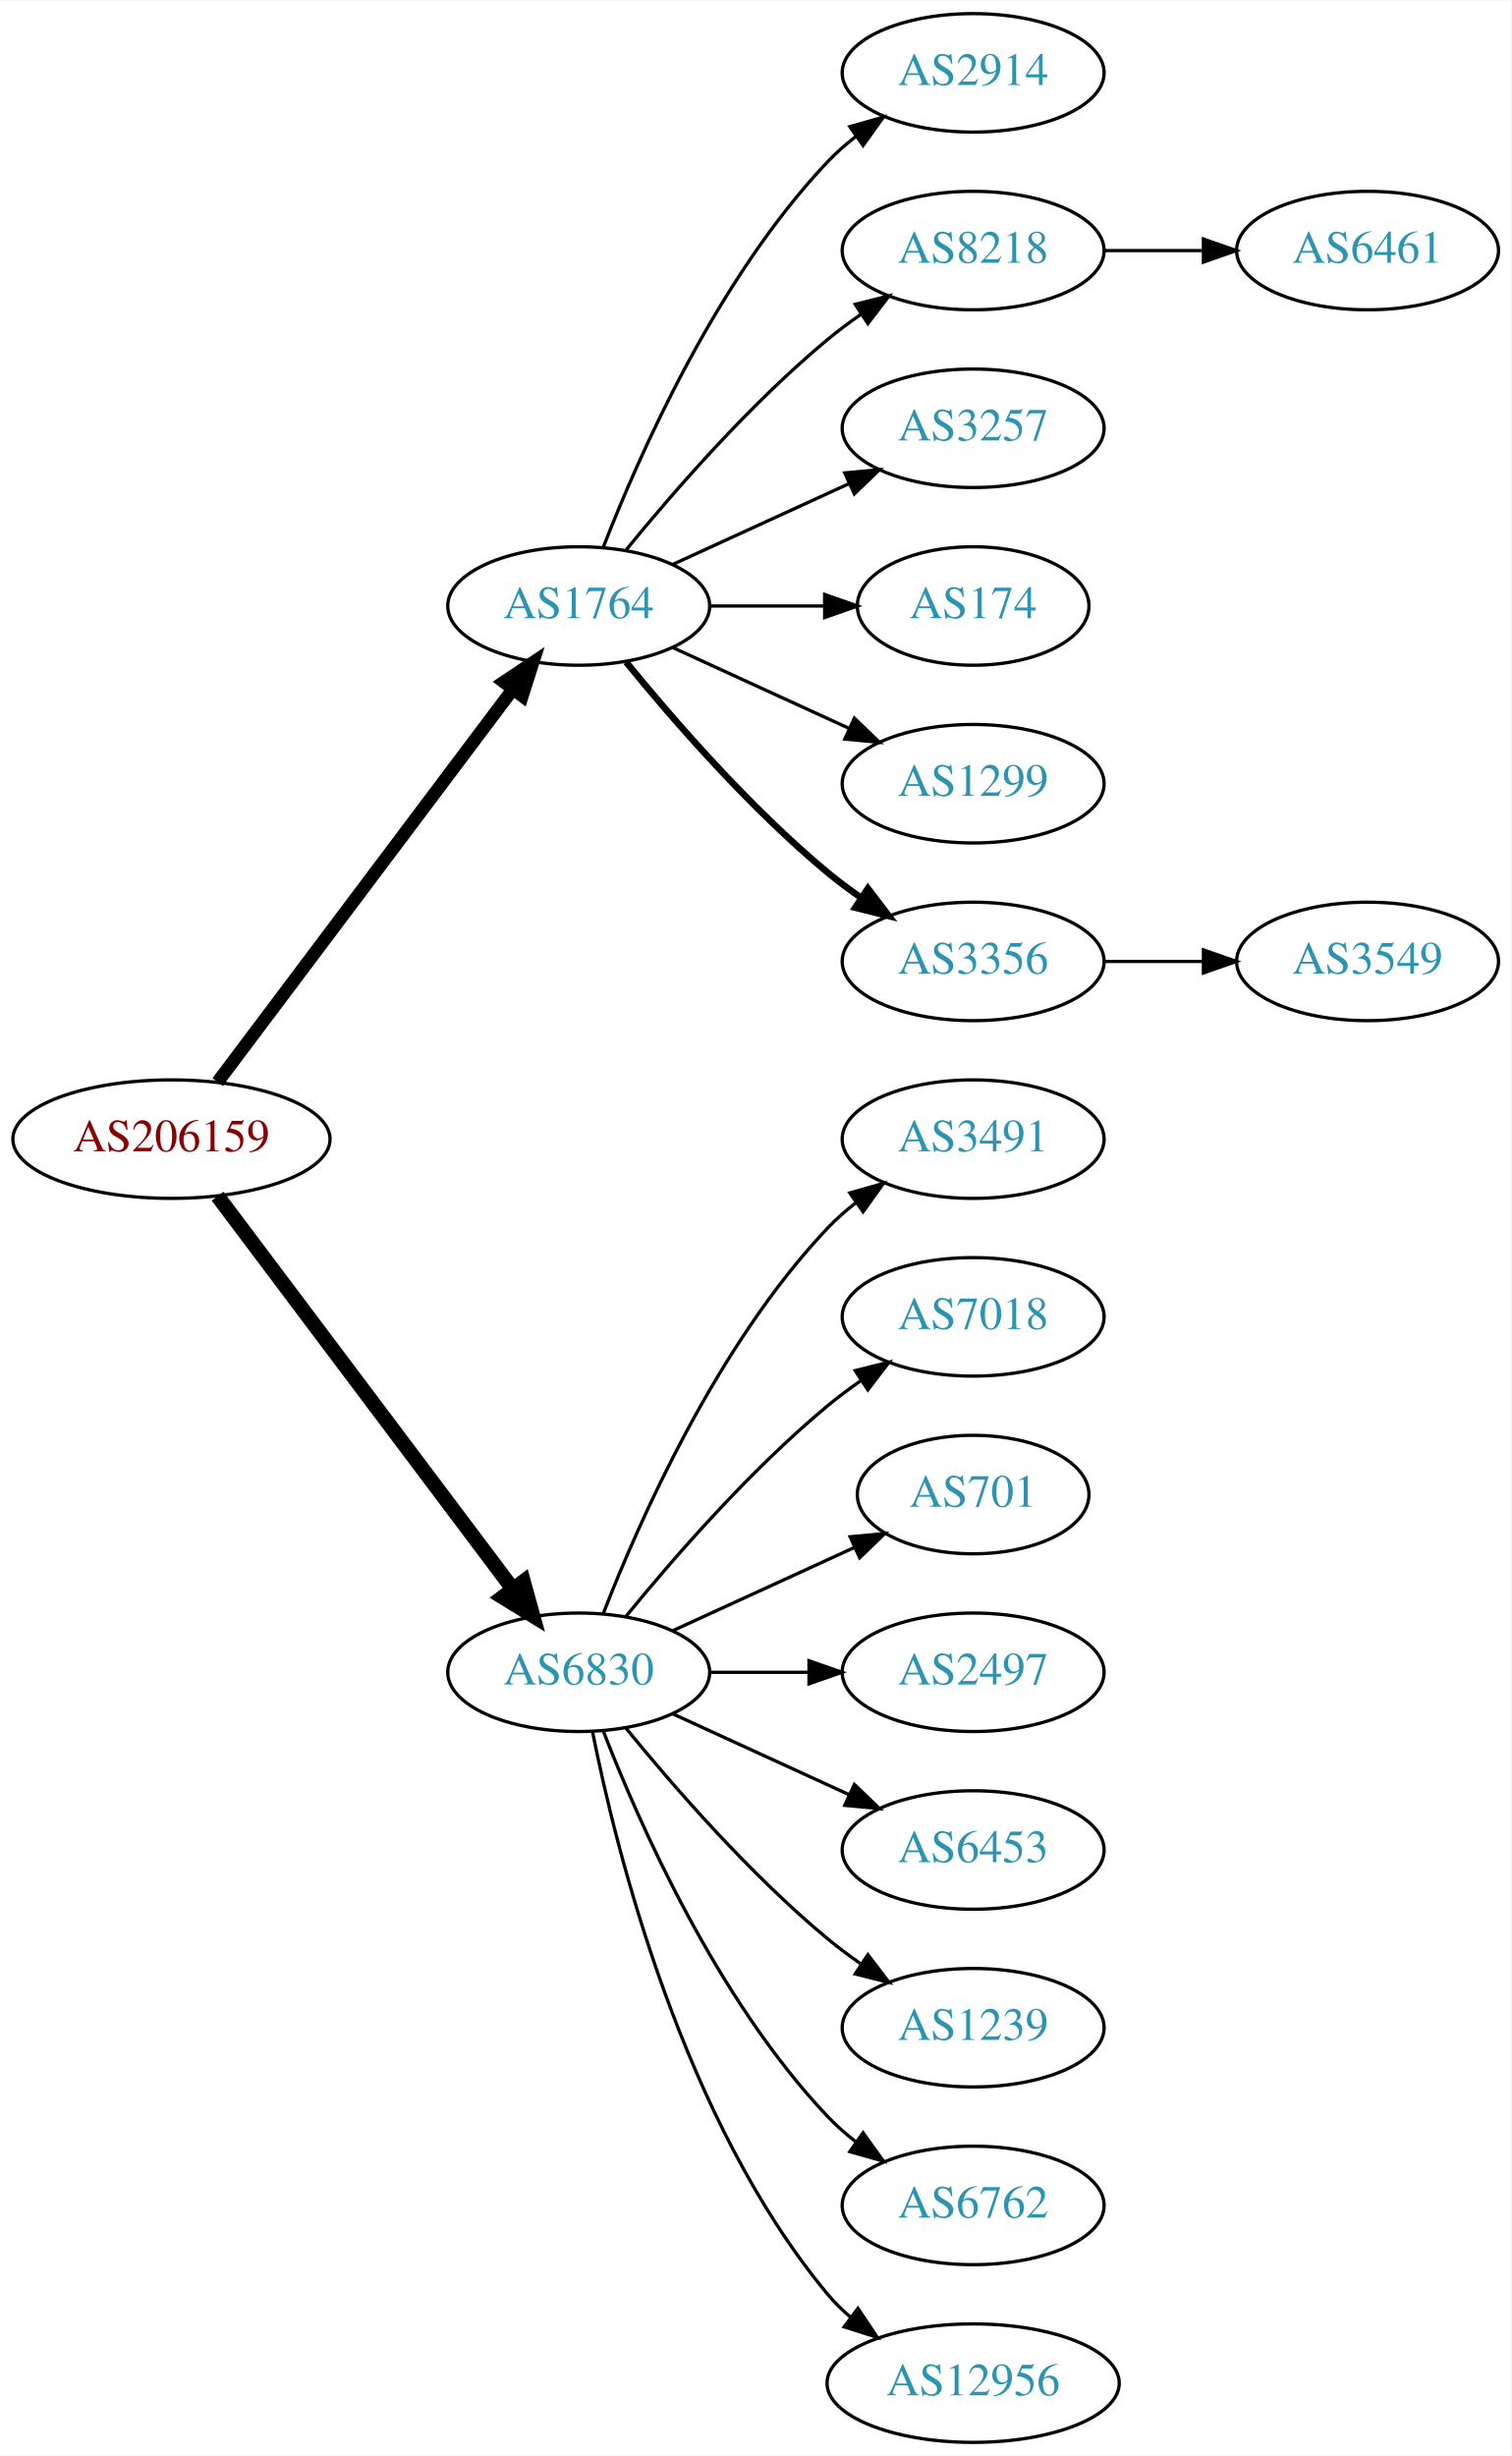
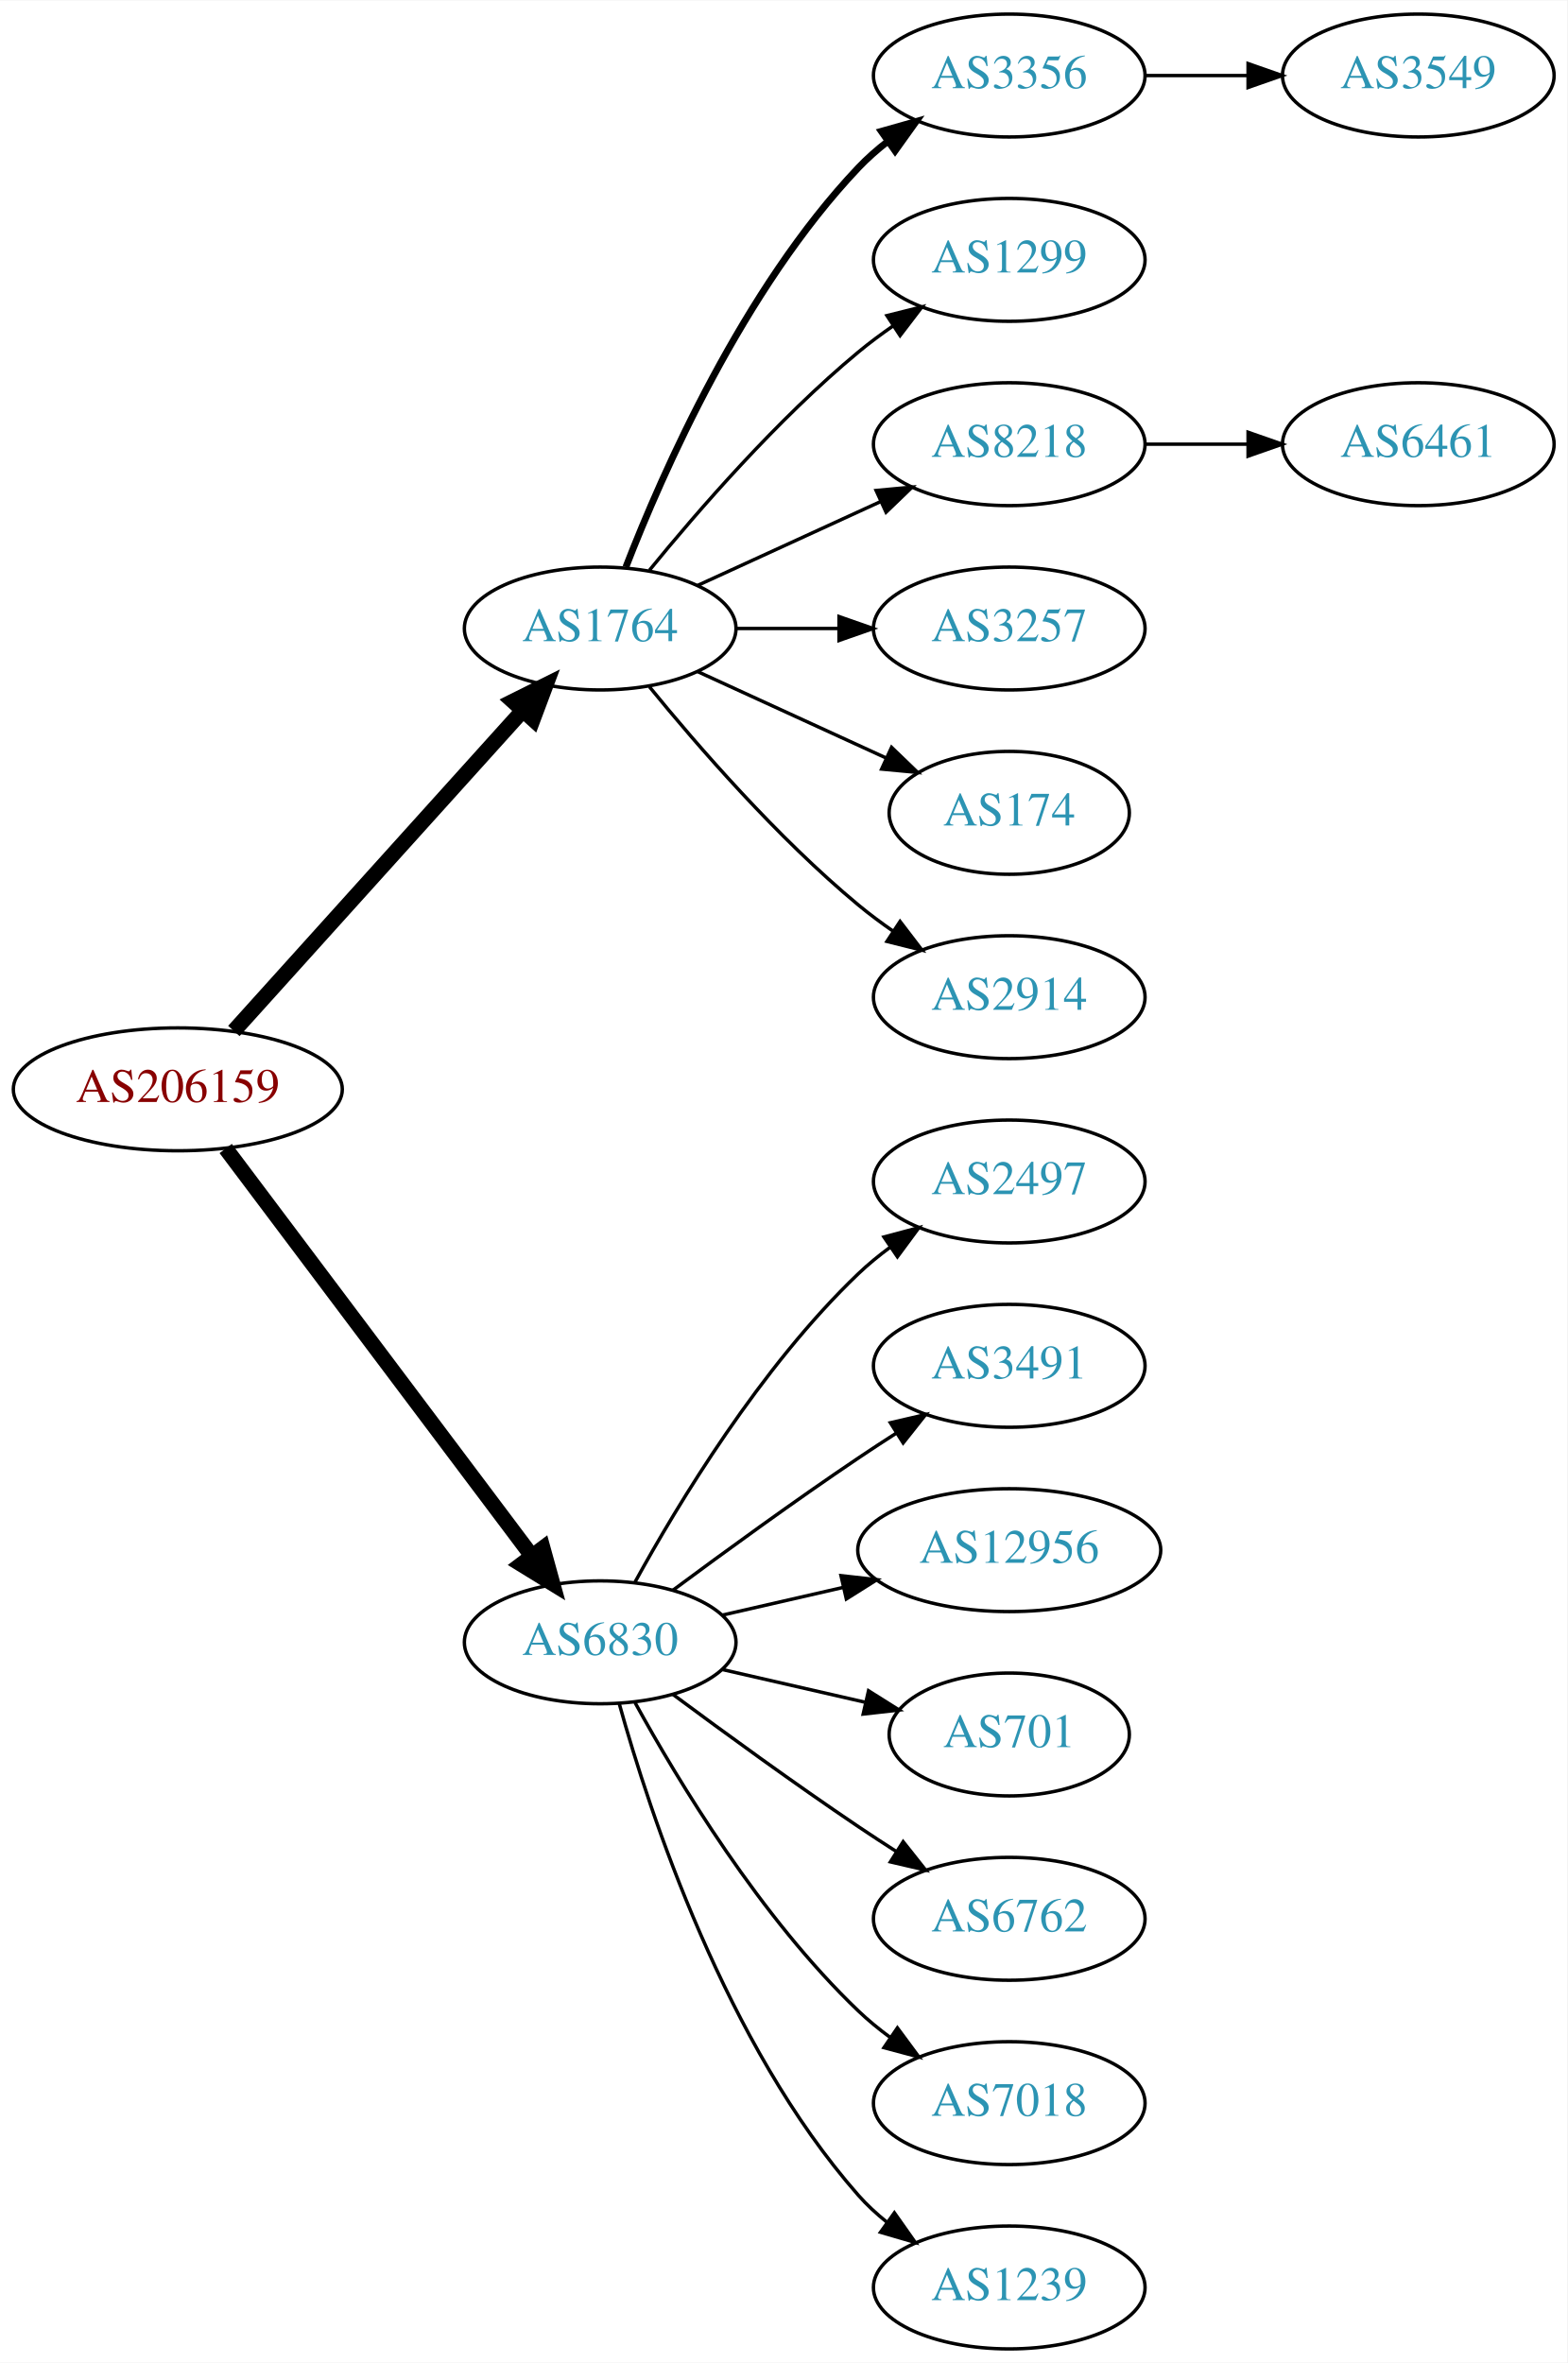
- <svg xmlns="http://www.w3.org/2000/svg" xmlns:xlink="http://www.w3.org/1999/xlink" width="459pt" height="746pt" viewBox="0.00 0.00 459.17 746.00">
-   <g id="graph0" class="graph" transform="scale(1 1) rotate(0) translate(4 742)">
-     <polygon fill="white" stroke="none" points="-4,4 -4,-742 455.17,-742 455.17,4 -4,4" />
+ <svg xmlns="http://www.w3.org/2000/svg" xmlns:xlink="http://www.w3.org/1999/xlink" width="459pt" height="692pt" viewBox="0.00 0.00 459.17 692.00">
+   <g id="graph0" class="graph" transform="scale(1 1) rotate(0) translate(4 688)">
+     <polygon fill="white" stroke="none" points="-4,4 -4,-688 455.17,-688 455.17,4 -4,4" />
    <g id="node1" class="node">
      <g id="a_node1">
        <a xlink:href="/asn/206159" xlink:title="AS206159 ~ VAO-AS [AT]">
-           <ellipse fill="#ffffff" stroke="black" cx="48.096" cy="-396" rx="48.192" ry="18" />
-           <text text-anchor="middle" x="48.096" y="-392.3" font-family="Times,serif" font-size="14.00" fill="#880000">AS206159</text>
+           <ellipse fill="#ffffff" stroke="black" cx="48.096" cy="-369" rx="48.192" ry="18" />
+           <text text-anchor="middle" x="48.096" y="-365.3" font-family="Times,serif" font-size="14.00" fill="#880000">AS206159</text>
        </a>
      </g>
    </g>
    <g id="node2" class="node">
      <g id="a_node2">
        <a xlink:href="/asn/1764" xlink:title="AS1764 ~ NEXTLAYER-AS [AT]">
-           <ellipse fill="#ffffff" stroke="black" cx="171.838" cy="-558" rx="39.794" ry="18" />
-           <text text-anchor="middle" x="171.838" y="-554.3" font-family="Times,serif" font-size="14.00" fill="#2c94b3">AS1764</text>
+           <ellipse fill="#ffffff" stroke="black" cx="171.838" cy="-504" rx="39.794" ry="18" />
+           <text text-anchor="middle" x="171.838" y="-500.3" font-family="Times,serif" font-size="14.00" fill="#2c94b3">AS1764</text>
        </a>
      </g>
    </g>
    <g id="edge1" class="edge">
-       <path fill="none" stroke="black" stroke-width="3.938" d="M62.124,-413.337C83.634,-441.96 126.675,-499.233 151.664,-532.486" />
-       <polygon fill="black" stroke="black" stroke-width="3.938" points="149.097,-534.896 157.903,-540.788 154.693,-530.691 149.097,-534.896" />
+       <path fill="none" stroke="black" stroke-width="4.5" d="M64.514,-386.098C85.945,-409.862 124.837,-452.99 149.174,-479.977" />
+       <polygon fill="black" stroke="black" stroke-width="4.5" points="146.304,-482.674 155.925,-487.463 152.152,-477.4 146.304,-482.674" />
    </g>
    <g id="node3" class="node">
      <g id="a_node3">
        <a xlink:href="/asn/6830" xlink:title="AS6830 ~ LGI-UPC [AT]">
-           <ellipse fill="#ffffff" stroke="black" cx="171.838" cy="-234" rx="39.794" ry="18" />
-           <text text-anchor="middle" x="171.838" y="-230.3" font-family="Times,serif" font-size="14.00" fill="#2c94b3">AS6830</text>
+           <ellipse fill="#ffffff" stroke="black" cx="171.838" cy="-207" rx="39.794" ry="18" />
+           <text text-anchor="middle" x="171.838" y="-203.3" font-family="Times,serif" font-size="14.00" fill="#2c94b3">AS6830</text>
        </a>
      </g>
    </g>
    <g id="edge2" class="edge">
-       <path fill="none" stroke="black" stroke-width="4.5" d="M62.124,-378.663C83.634,-350.04 126.675,-292.767 151.664,-259.514" />
-       <polygon fill="black" stroke="black" stroke-width="4.5" points="155.043,-261.572 157.903,-251.212 148.748,-256.841 155.043,-261.572" />
+       <path fill="none" stroke="black" stroke-width="4.5" d="M62.124,-351.663C83.634,-323.04 126.675,-265.767 151.664,-232.514" />
+       <polygon fill="black" stroke="black" stroke-width="4.5" points="155.043,-234.572 157.903,-224.212 148.748,-229.841 155.043,-234.572" />
    </g>
    <g id="node4" class="node">
      <g id="a_node4">
-         <a xlink:href="/asn/2914" xlink:title="AS2914 ~ NTT America, Inc. [US]">
-           <ellipse fill="#ffffff" stroke="black" cx="291.681" cy="-720" rx="39.794" ry="18" />
-           <text text-anchor="middle" x="291.681" y="-716.3" font-family="Times,serif" font-size="14.00" fill="#2c94b3">AS2914</text>
+         <a xlink:href="/asn/3356" xlink:title="AS3356 ~ Level 3 Parent, LLC [US]">
+           <ellipse fill="#ffffff" stroke="black" cx="291.681" cy="-666" rx="39.794" ry="18" />
+           <text text-anchor="middle" x="291.681" y="-662.3" font-family="Times,serif" font-size="14.00" fill="#2c94b3">AS3356</text>
        </a>
      </g>
    </g>
    <g id="edge3" class="edge">
-       <path fill="none" stroke="black" d="M179.361,-575.994C190.112,-603.728 213.769,-657.429 247.484,-693 250.07,-695.728 252.988,-698.294 256.056,-700.677" />
-       <polygon fill="black" stroke="black" points="254.21,-703.658 264.404,-706.543 258.234,-697.93 254.21,-703.658" />
+       <path fill="none" stroke="black" stroke-width="2" d="M179.361,-521.994C190.112,-549.728 213.769,-603.429 247.484,-639 250.07,-641.728 252.988,-644.294 256.056,-646.677" />
+       <polygon fill="black" stroke="black" stroke-width="2" points="254.21,-649.658 264.404,-652.543 258.234,-643.93 254.21,-649.658" />
    </g>
    <g id="node5" class="node">
      <g id="a_node5">
-         <a xlink:href="/asn/8218" xlink:title="AS8218 ~ legacy Neotelecoms [FR]">
-           <ellipse fill="#ffffff" stroke="black" cx="291.681" cy="-666" rx="39.794" ry="18" />
-           <text text-anchor="middle" x="291.681" y="-662.3" font-family="Times,serif" font-size="14.00" fill="#2c94b3">AS8218</text>
+         <a xlink:href="/asn/1299" xlink:title="AS1299 ~ Telia Carrier [EU]">
+           <ellipse fill="#ffffff" stroke="black" cx="291.681" cy="-612" rx="39.794" ry="18" />
+           <text text-anchor="middle" x="291.681" y="-608.3" font-family="Times,serif" font-size="14.00" fill="#2c94b3">AS1299</text>
        </a>
      </g>
    </g>
    <g id="edge4" class="edge">
-       <path fill="none" stroke="black" d="M186.257,-575.065C200.372,-592.375 223.786,-619.345 247.484,-639 250.701,-641.668 254.201,-644.27 257.772,-646.741" />
-       <polygon fill="black" stroke="black" points="255.85,-649.666 266.128,-652.236 259.695,-643.817 255.85,-649.666" />
+       <path fill="none" stroke="black" d="M186.257,-521.065C200.372,-538.375 223.786,-565.345 247.484,-585 250.701,-587.668 254.201,-590.27 257.772,-592.741" />
+       <polygon fill="black" stroke="black" points="255.85,-595.666 266.128,-598.236 259.695,-589.817 255.85,-595.666" />
    </g>
    <g id="node6" class="node">
      <g id="a_node6">
-         <a xlink:href="/asn/3257" xlink:title="AS3257 ~ GTT [DE]">
-           <ellipse fill="#ffffff" stroke="black" cx="291.681" cy="-612" rx="39.794" ry="18" />
-           <text text-anchor="middle" x="291.681" y="-608.3" font-family="Times,serif" font-size="14.00" fill="#2c94b3">AS3257</text>
+         <a xlink:href="/asn/8218" xlink:title="AS8218 ~ legacy Neotelecoms [FR]">
+           <ellipse fill="#ffffff" stroke="black" cx="291.681" cy="-558" rx="39.794" ry="18" />
+           <text text-anchor="middle" x="291.681" y="-554.3" font-family="Times,serif" font-size="14.00" fill="#2c94b3">AS8218</text>
        </a>
      </g>
    </g>
    <g id="edge5" class="edge">
-       <path fill="none" stroke="black" d="M200.467,-570.661C216.424,-577.973 236.694,-587.261 253.977,-595.181" />
-       <polygon fill="black" stroke="black" points="252.676,-598.435 263.225,-599.419 255.592,-592.071 252.676,-598.435" />
+       <path fill="none" stroke="black" d="M200.467,-516.661C216.424,-523.973 236.694,-533.261 253.977,-541.181" />
+       <polygon fill="black" stroke="black" points="252.676,-544.435 263.225,-545.419 255.592,-538.071 252.676,-544.435" />
    </g>
    <g id="node7" class="node">
      <g id="a_node7">
-         <a xlink:href="/asn/174" xlink:title="AS174 ~ Cogent Communications [US]">
-           <ellipse fill="#ffffff" stroke="black" cx="291.681" cy="-558" rx="35.194" ry="18" />
-           <text text-anchor="middle" x="291.681" y="-554.3" font-family="Times,serif" font-size="14.00" fill="#2c94b3">AS174</text>
+         <a xlink:href="/asn/3257" xlink:title="AS3257 ~ GTT [DE]">
+           <ellipse fill="#ffffff" stroke="black" cx="291.681" cy="-504" rx="39.794" ry="18" />
+           <text text-anchor="middle" x="291.681" y="-500.3" font-family="Times,serif" font-size="14.00" fill="#2c94b3">AS3257</text>
        </a>
      </g>
    </g>
    <g id="edge6" class="edge">
-       <path fill="none" stroke="black" d="M211.751,-558C222.837,-558 234.997,-558 246.379,-558" />
-       <polygon fill="black" stroke="black" points="246.561,-561.5 256.561,-558 246.561,-554.5 246.561,-561.5" />
+       <path fill="none" stroke="black" d="M211.751,-504C221.304,-504 231.654,-504 241.616,-504" />
+       <polygon fill="black" stroke="black" points="241.809,-507.5 251.809,-504 241.809,-500.5 241.809,-507.5" />
    </g>
    <g id="node8" class="node">
      <g id="a_node8">
-         <a xlink:href="/asn/1299" xlink:title="AS1299 ~ Telia Carrier [EU]">
-           <ellipse fill="#ffffff" stroke="black" cx="291.681" cy="-504" rx="39.794" ry="18" />
-           <text text-anchor="middle" x="291.681" y="-500.3" font-family="Times,serif" font-size="14.00" fill="#2c94b3">AS1299</text>
+         <a xlink:href="/asn/174" xlink:title="AS174 ~ Cogent Communications [US]">
+           <ellipse fill="#ffffff" stroke="black" cx="291.681" cy="-450" rx="35.194" ry="18" />
+           <text text-anchor="middle" x="291.681" y="-446.3" font-family="Times,serif" font-size="14.00" fill="#2c94b3">AS174</text>
        </a>
      </g>
    </g>
    <g id="edge7" class="edge">
-       <path fill="none" stroke="black" d="M200.467,-545.339C216.424,-538.027 236.694,-528.739 253.977,-520.819" />
-       <polygon fill="black" stroke="black" points="255.592,-523.929 263.225,-516.581 252.676,-517.565 255.592,-523.929" />
+       <path fill="none" stroke="black" d="M200.467,-491.339C216.883,-483.817 237.865,-474.202 255.461,-466.139" />
+       <polygon fill="black" stroke="black" points="257.206,-469.189 264.839,-461.842 254.29,-462.826 257.206,-469.189" />
    </g>
    <g id="node9" class="node">
      <g id="a_node9">
-         <a xlink:href="/asn/3356" xlink:title="AS3356 ~ Level 3 Parent, LLC [US]">
-           <ellipse fill="#ffffff" stroke="black" cx="291.681" cy="-450" rx="39.794" ry="18" />
-           <text text-anchor="middle" x="291.681" y="-446.3" font-family="Times,serif" font-size="14.00" fill="#2c94b3">AS3356</text>
+         <a xlink:href="/asn/2914" xlink:title="AS2914 ~ NTT America, Inc. [US]">
+           <ellipse fill="#ffffff" stroke="black" cx="291.681" cy="-396" rx="39.794" ry="18" />
+           <text text-anchor="middle" x="291.681" y="-392.3" font-family="Times,serif" font-size="14.00" fill="#2c94b3">AS2914</text>
        </a>
      </g>
    </g>
    <g id="edge8" class="edge">
-       <path fill="none" stroke="black" stroke-width="2" d="M186.257,-540.935C200.372,-523.625 223.786,-496.655 247.484,-477 250.701,-474.332 254.201,-471.73 257.772,-469.259" />
-       <polygon fill="black" stroke="black" stroke-width="2" points="259.695,-472.183 266.128,-463.764 255.85,-466.334 259.695,-472.183" />
+       <path fill="none" stroke="black" d="M186.257,-486.935C200.372,-469.625 223.786,-442.655 247.484,-423 250.701,-420.332 254.201,-417.73 257.772,-415.259" />
+       <polygon fill="black" stroke="black" points="259.695,-418.183 266.128,-409.764 255.85,-412.334 259.695,-418.183" />
    </g>
    <g id="node12" class="node">
      <g id="a_node12">
-         <a xlink:href="/asn/3491" xlink:title="AS3491 ~ PCCW Global, Inc. [US]">
-           <ellipse fill="#ffffff" stroke="black" cx="291.681" cy="-396" rx="39.794" ry="18" />
-           <text text-anchor="middle" x="291.681" y="-392.3" font-family="Times,serif" font-size="14.00" fill="#2c94b3">AS3491</text>
+         <a xlink:href="/asn/2497" xlink:title="AS2497 ~ Internet Initiative Japan Inc. [JP]">
+           <ellipse fill="#ffffff" stroke="black" cx="291.681" cy="-342" rx="39.794" ry="18" />
+           <text text-anchor="middle" x="291.681" y="-338.3" font-family="Times,serif" font-size="14.00" fill="#2c94b3">AS2497</text>
        </a>
      </g>
    </g>
    <g id="edge11" class="edge">
-       <path fill="none" stroke="black" d="M179.361,-251.994C190.112,-279.728 213.769,-333.429 247.484,-369 250.07,-371.728 252.988,-374.294 256.056,-376.677" />
-       <polygon fill="black" stroke="black" points="254.21,-379.658 264.404,-382.543 258.234,-373.93 254.21,-379.658" />
+       <path fill="none" stroke="black" d="M182.079,-224.713C194.625,-247.561 218.802,-287.611 247.484,-315 250.353,-317.739 253.542,-320.347 256.851,-322.785" />
+       <polygon fill="black" stroke="black" points="254.974,-325.742 265.21,-328.477 258.914,-319.956 254.974,-325.742" />
    </g>
    <g id="node13" class="node">
      <g id="a_node13">
-         <a xlink:href="/asn/7018" xlink:title="AS7018 ~ AT&amp;T Services, Inc. [US]">
-           <ellipse fill="#ffffff" stroke="black" cx="291.681" cy="-342" rx="39.794" ry="18" />
-           <text text-anchor="middle" x="291.681" y="-338.3" font-family="Times,serif" font-size="14.00" fill="#2c94b3">AS7018</text>
+         <a xlink:href="/asn/3491" xlink:title="AS3491 ~ PCCW Global, Inc. [US]">
+           <ellipse fill="#ffffff" stroke="black" cx="291.681" cy="-288" rx="39.794" ry="18" />
+           <text text-anchor="middle" x="291.681" y="-284.3" font-family="Times,serif" font-size="14.00" fill="#2c94b3">AS3491</text>
        </a>
      </g>
    </g>
    <g id="edge12" class="edge">
-       <path fill="none" stroke="black" d="M186.257,-251.065C200.372,-268.375 223.786,-295.345 247.484,-315 250.701,-317.668 254.201,-320.27 257.772,-322.741" />
-       <polygon fill="black" stroke="black" points="255.85,-325.666 266.128,-328.236 259.695,-319.817 255.85,-325.666" />
+       <path fill="none" stroke="black" d="M193.168,-222.277C208.031,-233.304 228.775,-248.407 247.484,-261 251.033,-263.389 254.784,-265.839 258.532,-268.242" />
+       <polygon fill="black" stroke="black" points="256.858,-271.325 267.181,-273.712 260.6,-265.409 256.858,-271.325" />
    </g>
    <g id="node14" class="node">
      <g id="a_node14">
-         <a xlink:href="/asn/701" xlink:title="AS701 ~ UUNET [US]">
-           <ellipse fill="#ffffff" stroke="black" cx="291.681" cy="-288" rx="35.194" ry="18" />
-           <text text-anchor="middle" x="291.681" y="-284.3" font-family="Times,serif" font-size="14.00" fill="#2c94b3">AS701</text>
+         <a xlink:href="/asn/12956" xlink:title="AS12956 ~ TELXIUS [ES]">
+           <ellipse fill="#ffffff" stroke="black" cx="291.681" cy="-234" rx="44.393" ry="18" />
+           <text text-anchor="middle" x="291.681" y="-230.3" font-family="Times,serif" font-size="14.00" fill="#2c94b3">AS12956</text>
        </a>
      </g>
    </g>
    <g id="edge13" class="edge">
-       <path fill="none" stroke="black" d="M200.467,-246.661C216.883,-254.183 237.865,-263.798 255.461,-271.861" />
-       <polygon fill="black" stroke="black" points="254.29,-275.174 264.839,-276.158 257.206,-268.811 254.29,-275.174" />
+       <path fill="none" stroke="black" d="M207.557,-214.955C218.696,-217.507 231.231,-220.379 243.124,-223.104" />
+       <polygon fill="black" stroke="black" points="242.389,-226.526 252.918,-225.348 243.953,-219.703 242.389,-226.526" />
    </g>
    <g id="node15" class="node">
      <g id="a_node15">
-         <a xlink:href="/asn/2497" xlink:title="AS2497 ~ Internet Initiative Japan Inc. [JP]">
-           <ellipse fill="#ffffff" stroke="black" cx="291.681" cy="-234" rx="39.794" ry="18" />
-           <text text-anchor="middle" x="291.681" y="-230.3" font-family="Times,serif" font-size="14.00" fill="#2c94b3">AS2497</text>
+         <a xlink:href="/asn/701" xlink:title="AS701 ~ UUNET [US]">
+           <ellipse fill="#ffffff" stroke="black" cx="291.681" cy="-180" rx="35.194" ry="18" />
+           <text text-anchor="middle" x="291.681" y="-176.3" font-family="Times,serif" font-size="14.00" fill="#2c94b3">AS701</text>
        </a>
      </g>
    </g>
    <g id="edge14" class="edge">
-       <path fill="none" stroke="black" d="M211.751,-234C221.304,-234 231.654,-234 241.616,-234" />
-       <polygon fill="black" stroke="black" points="241.809,-237.5 251.809,-234 241.809,-230.5 241.809,-237.5" />
+       <path fill="none" stroke="black" d="M207.557,-199.045C220.65,-196.045 235.672,-192.604 249.313,-189.478" />
+       <polygon fill="black" stroke="black" points="250.454,-192.807 259.42,-187.162 248.891,-185.984 250.454,-192.807" />
    </g>
    <g id="node16" class="node">
      <g id="a_node16">
-         <a xlink:href="/asn/6453" xlink:title="AS6453 ~ TATA COMMUNICATIONS (AMERICA) INC [US]">
-           <ellipse fill="#ffffff" stroke="black" cx="291.681" cy="-180" rx="39.794" ry="18" />
-           <text text-anchor="middle" x="291.681" y="-176.3" font-family="Times,serif" font-size="14.00" fill="#2c94b3">AS6453</text>
+         <a xlink:href="/asn/6762" xlink:title="AS6762 ~ TELECOM ITALIA SPARKLE S.p.A. [IT]">
+           <ellipse fill="#ffffff" stroke="black" cx="291.681" cy="-126" rx="39.794" ry="18" />
+           <text text-anchor="middle" x="291.681" y="-122.3" font-family="Times,serif" font-size="14.00" fill="#2c94b3">AS6762</text>
        </a>
      </g>
    </g>
    <g id="edge15" class="edge">
-       <path fill="none" stroke="black" d="M200.467,-221.339C216.424,-214.027 236.694,-204.739 253.977,-196.819" />
-       <polygon fill="black" stroke="black" points="255.592,-199.929 263.225,-192.581 252.676,-193.565 255.592,-199.929" />
+       <path fill="none" stroke="black" d="M193.168,-191.723C208.031,-180.696 228.775,-165.593 247.484,-153 251.033,-150.611 254.784,-148.161 258.532,-145.758" />
+       <polygon fill="black" stroke="black" points="260.6,-148.591 267.181,-140.288 256.858,-142.675 260.6,-148.591" />
    </g>
    <g id="node17" class="node">
      <g id="a_node17">
-         <a xlink:href="/asn/1239" xlink:title="AS1239 ~ Sprint [US]">
-           <ellipse fill="#ffffff" stroke="black" cx="291.681" cy="-126" rx="39.794" ry="18" />
-           <text text-anchor="middle" x="291.681" y="-122.3" font-family="Times,serif" font-size="14.00" fill="#2c94b3">AS1239</text>
+         <a xlink:href="/asn/7018" xlink:title="AS7018 ~ AT&amp;T Services, Inc. [US]">
+           <ellipse fill="#ffffff" stroke="black" cx="291.681" cy="-72" rx="39.794" ry="18" />
+           <text text-anchor="middle" x="291.681" y="-68.3" font-family="Times,serif" font-size="14.00" fill="#2c94b3">AS7018</text>
        </a>
      </g>
    </g>
    <g id="edge16" class="edge">
-       <path fill="none" stroke="black" d="M186.257,-216.935C200.372,-199.625 223.786,-172.655 247.484,-153 250.701,-150.332 254.201,-147.73 257.772,-145.259" />
-       <polygon fill="black" stroke="black" points="259.695,-148.183 266.128,-139.764 255.85,-142.334 259.695,-148.183" />
+       <path fill="none" stroke="black" d="M182.079,-189.287C194.625,-166.439 218.802,-126.389 247.484,-99 250.353,-96.261 253.542,-93.653 256.851,-91.215" />
+       <polygon fill="black" stroke="black" points="258.914,-94.044 265.21,-85.523 254.974,-88.258 258.914,-94.044" />
    </g>
    <g id="node18" class="node">
      <g id="a_node18">
-         <a xlink:href="/asn/6762" xlink:title="AS6762 ~ TELECOM ITALIA SPARKLE S.p.A. [IT]">
-           <ellipse fill="#ffffff" stroke="black" cx="291.681" cy="-72" rx="39.794" ry="18" />
-           <text text-anchor="middle" x="291.681" y="-68.3" font-family="Times,serif" font-size="14.00" fill="#2c94b3">AS6762</text>
+         <a xlink:href="/asn/1239" xlink:title="AS1239 ~ Sprint [US]">
+           <ellipse fill="#ffffff" stroke="black" cx="291.681" cy="-18" rx="39.794" ry="18" />
+           <text text-anchor="middle" x="291.681" y="-14.3" font-family="Times,serif" font-size="14.00" fill="#2c94b3">AS1239</text>
        </a>
      </g>
    </g>
    <g id="edge17" class="edge">
-       <path fill="none" stroke="black" d="M179.361,-216.006C190.112,-188.272 213.769,-134.571 247.484,-99 250.07,-96.272 252.988,-93.706 256.056,-91.323" />
-       <polygon fill="black" stroke="black" points="258.234,-94.07 264.404,-85.457 254.21,-88.342 258.234,-94.07" />
-     </g>
-     <g id="node19" class="node">
-       <g id="a_node19">
-         <a xlink:href="/asn/12956" xlink:title="AS12956 ~ TELXIUS [ES]">
-           <ellipse fill="#ffffff" stroke="black" cx="291.681" cy="-18" rx="44.393" ry="18" />
-           <text text-anchor="middle" x="291.681" y="-14.3" font-family="Times,serif" font-size="14.00" fill="#2c94b3">AS12956</text>
-         </a>
-       </g>
-     </g>
-     <g id="edge18" class="edge">
-       <path fill="none" stroke="black" d="M176.037,-215.927C183.2,-179.859 203.474,-97.875 247.484,-45 249.578,-42.485 251.968,-40.133 254.526,-37.949" />
-       <polygon fill="black" stroke="black" points="256.677,-40.711 262.574,-31.909 252.475,-35.113 256.677,-40.711" />
+       <path fill="none" stroke="black" d="M177.411,-189.054C186.317,-157.005 208.601,-89.158 247.484,-45 249.968,-42.179 252.818,-39.551 255.844,-37.129" />
+       <polygon fill="black" stroke="black" points="258.029,-39.869 264.133,-31.209 253.961,-34.172 258.029,-39.869" />
    </g>
    <g id="node10" class="node">
      <g id="a_node10">
-         <a xlink:href="/asn/6461" xlink:title="AS6461 ~ Zayo Bandwidth [US]">
+         <a xlink:href="/asn/3549" xlink:title="AS3549 ~ Level 3 Parent, LLC [US]">
          <ellipse fill="#ffffff" stroke="black" cx="411.523" cy="-666" rx="39.794" ry="18" />
-           <text text-anchor="middle" x="411.523" y="-662.3" font-family="Times,serif" font-size="14.00" fill="#2c94b3">AS6461</text>
+           <text text-anchor="middle" x="411.523" y="-662.3" font-family="Times,serif" font-size="14.00" fill="#2c94b3">AS3549</text>
        </a>
      </g>
    </g>
    <g id="edge9" class="edge">
      <path fill="none" stroke="black" d="M331.593,-666C341.146,-666 351.496,-666 361.459,-666" />
      <polygon fill="black" stroke="black" points="361.651,-669.5 371.651,-666 361.651,-662.5 361.651,-669.5" />
    </g>
    <g id="node11" class="node">
      <g id="a_node11">
-         <a xlink:href="/asn/3549" xlink:title="AS3549 ~ Level 3 Parent, LLC [US]">
-           <ellipse fill="#ffffff" stroke="black" cx="411.523" cy="-450" rx="39.794" ry="18" />
-           <text text-anchor="middle" x="411.523" y="-446.3" font-family="Times,serif" font-size="14.00" fill="#2c94b3">AS3549</text>
+         <a xlink:href="/asn/6461" xlink:title="AS6461 ~ Zayo Bandwidth [US]">
+           <ellipse fill="#ffffff" stroke="black" cx="411.523" cy="-558" rx="39.794" ry="18" />
+           <text text-anchor="middle" x="411.523" y="-554.3" font-family="Times,serif" font-size="14.00" fill="#2c94b3">AS6461</text>
        </a>
      </g>
    </g>
    <g id="edge10" class="edge">
-       <path fill="none" stroke="black" d="M331.593,-450C341.146,-450 351.496,-450 361.459,-450" />
-       <polygon fill="black" stroke="black" points="361.651,-453.5 371.651,-450 361.651,-446.5 361.651,-453.5" />
+       <path fill="none" stroke="black" d="M331.593,-558C341.146,-558 351.496,-558 361.459,-558" />
+       <polygon fill="black" stroke="black" points="361.651,-561.5 371.651,-558 361.651,-554.5 361.651,-561.5" />
    </g>
  </g>
</svg>
